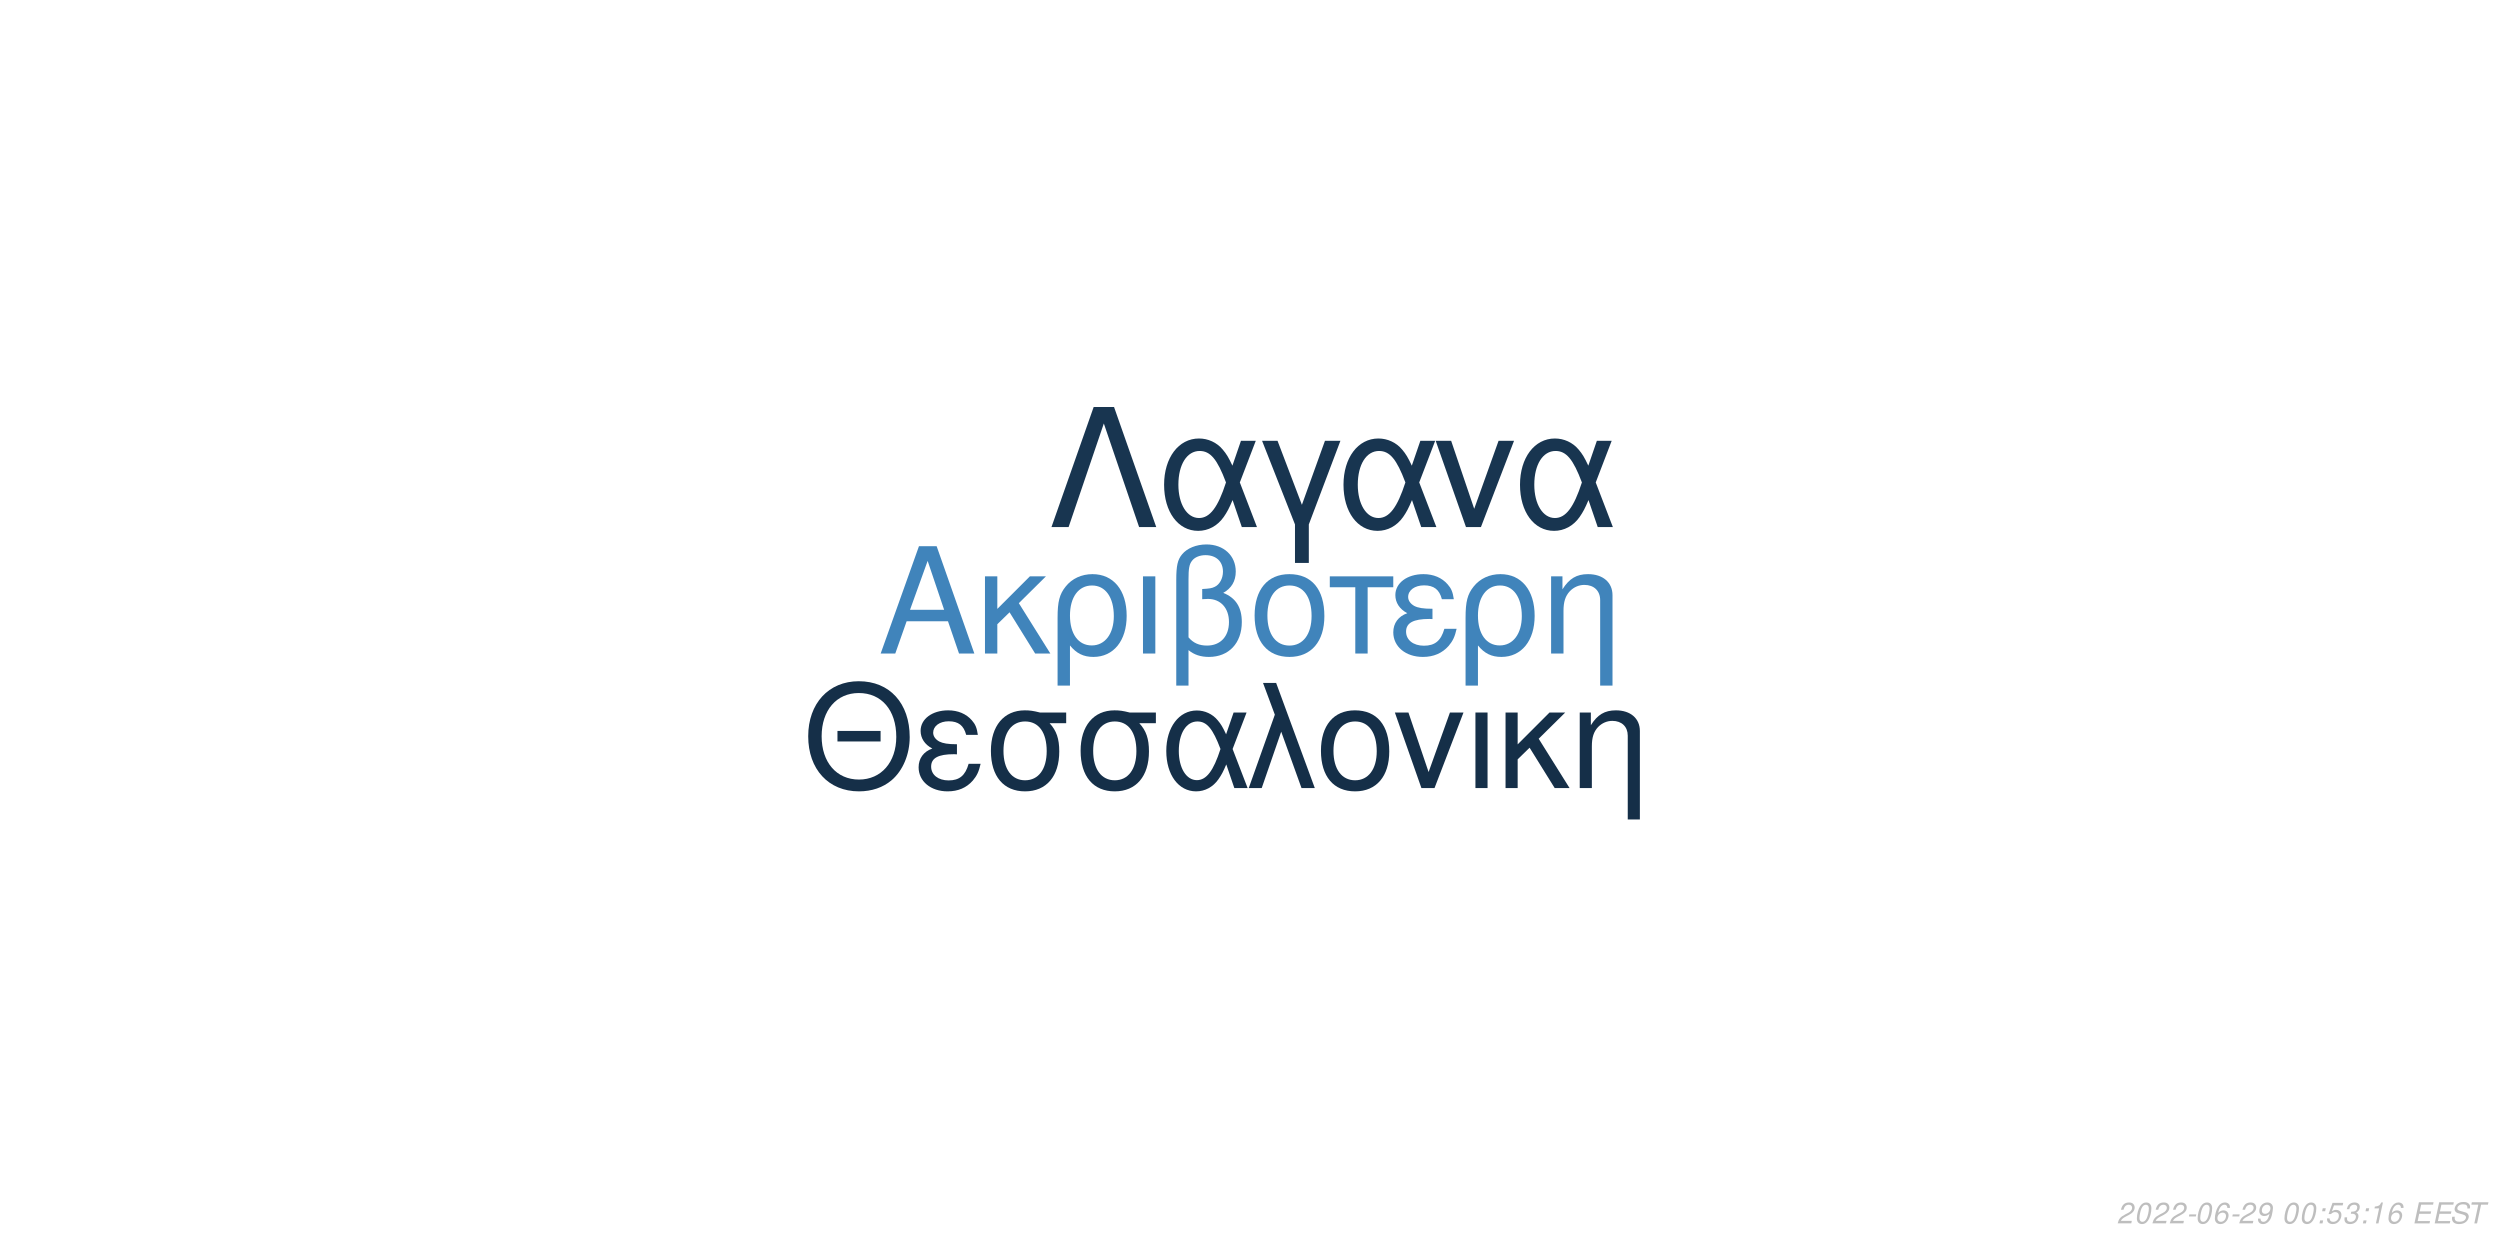
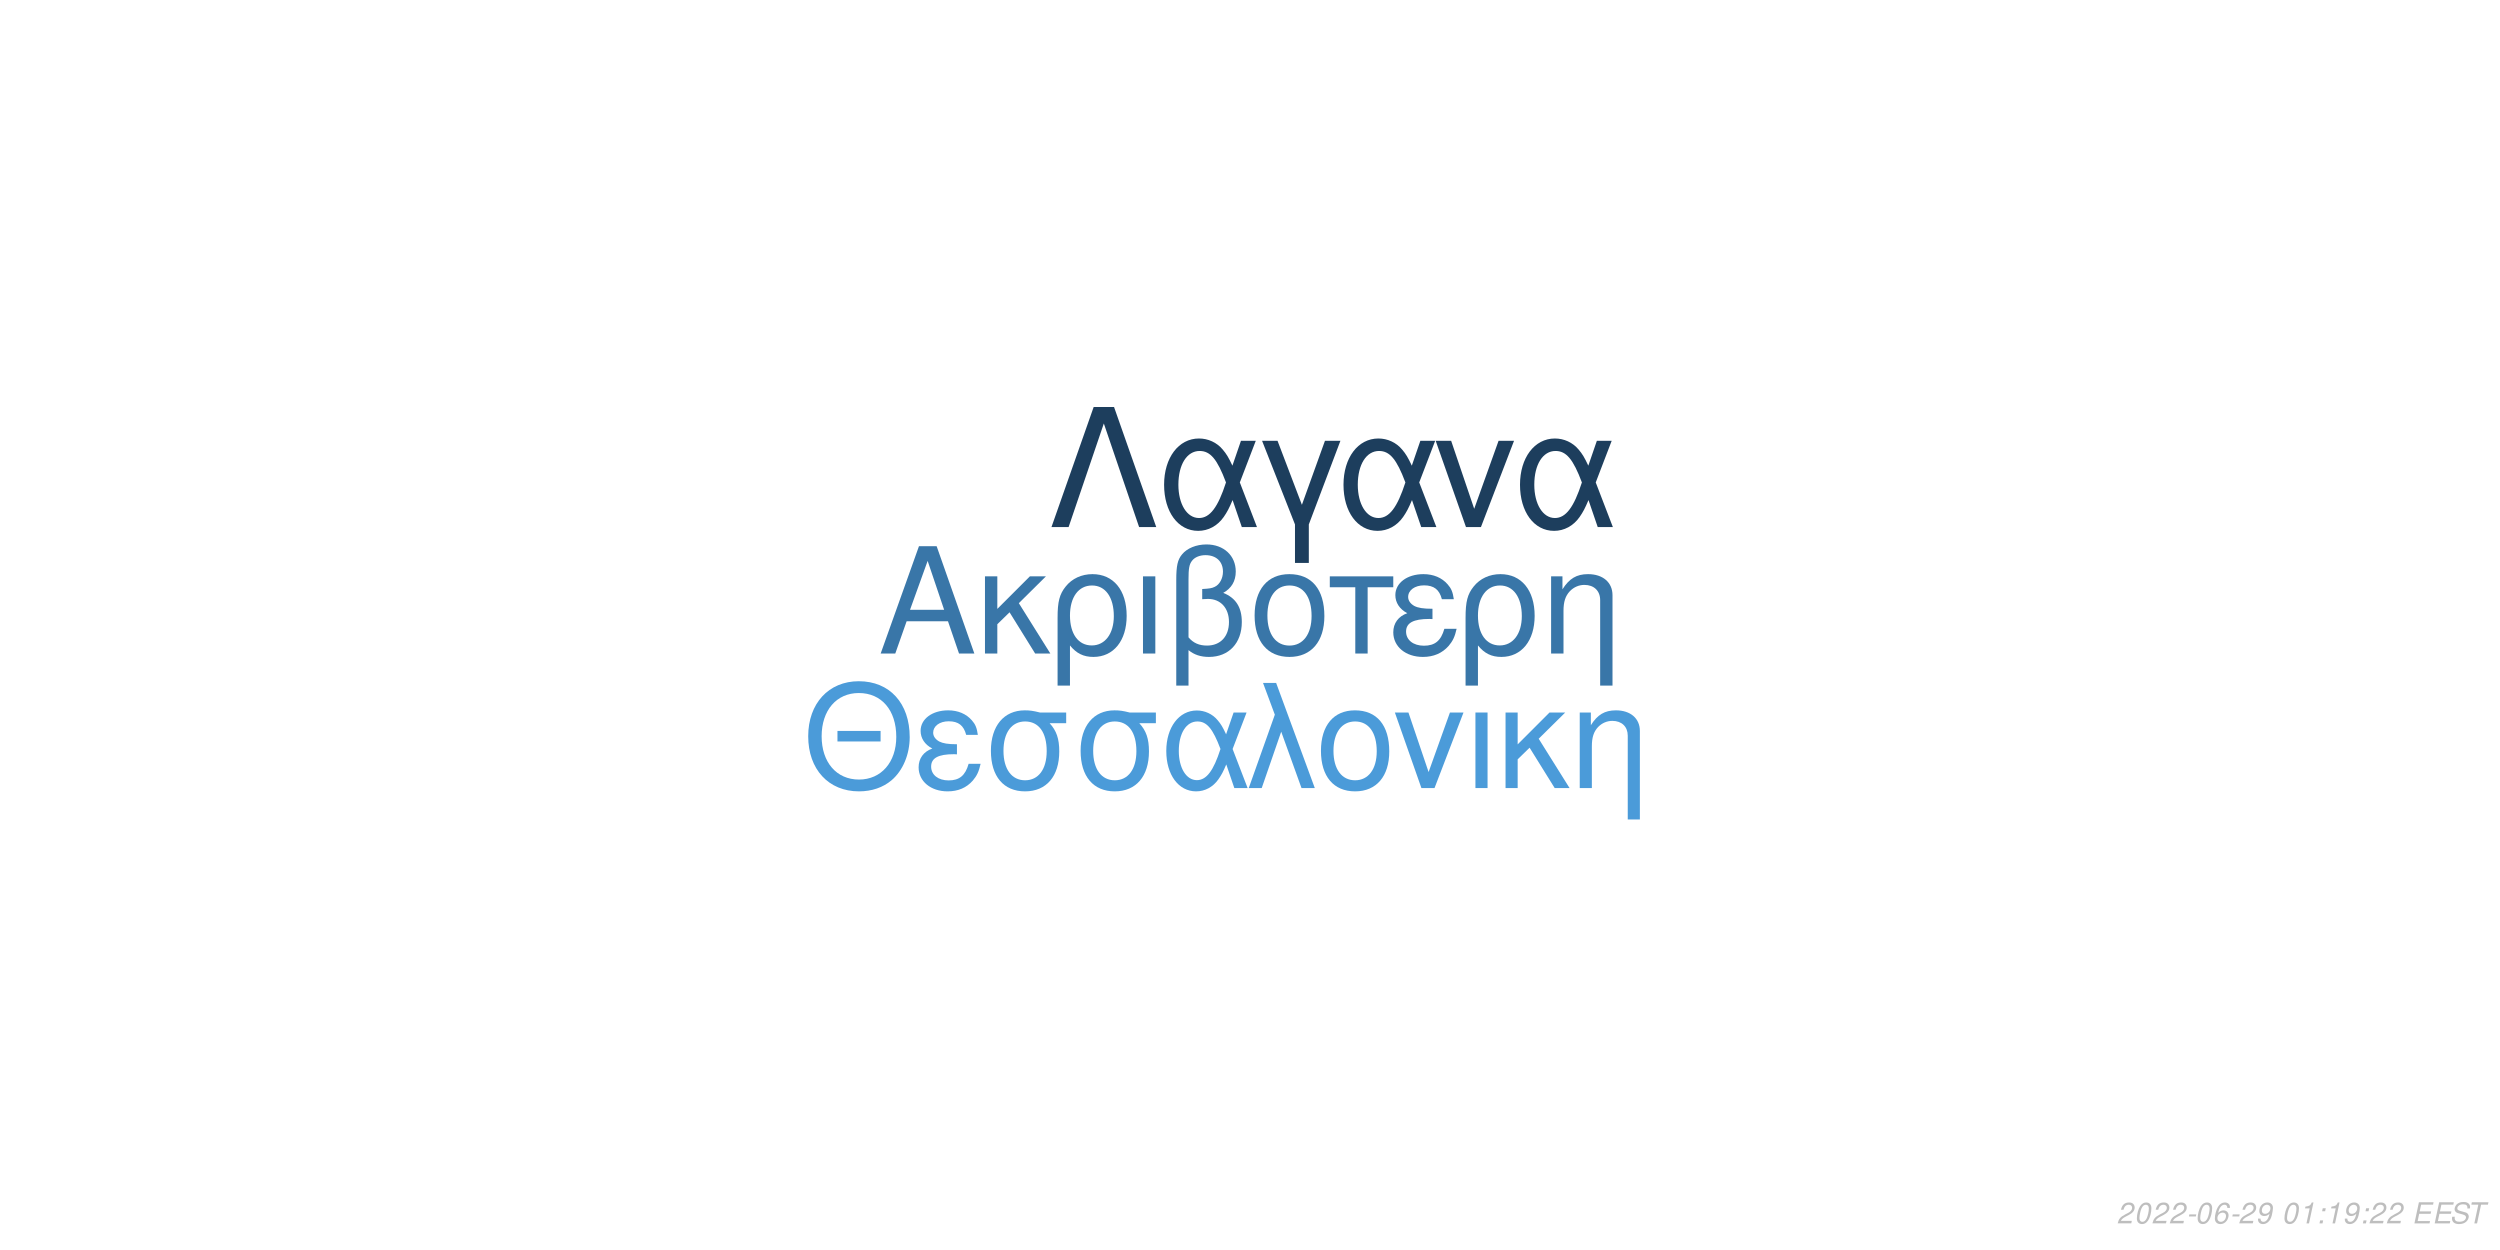
<svg xmlns="http://www.w3.org/2000/svg" xmlns:xlink="http://www.w3.org/1999/xlink" width="864pt" height="432pt" viewBox="0 0 864 432" version="1.1">
  <defs>
    <g>
      <symbol overflow="visible" id="glyph0-0">
        <path style="stroke:none;" d="" />
      </symbol>
      <symbol overflow="visible" id="glyph0-1">
        <path style="stroke:none;" d="M 24.125 -11.141 L 27.938 0 L 33.234 0 L 20.203 -37.094 L 14.094 -37.094 L 0.859 0 L 5.906 0 L 9.828 -11.141 Z M 22.797 -15.109 L 11 -15.109 L 17.094 -32.016 Z M 22.797 -15.109 " />
      </symbol>
      <symbol overflow="visible" id="glyph0-2">
        <path style="stroke:none;" d="M 7.172 -15.422 L 7.172 -26.672 L 2.906 -26.672 L 2.906 0 L 7.172 0 L 7.172 -10.125 L 11.406 -14.25 L 20.25 0 L 25.5 0 L 14.609 -17.406 L 23.969 -26.672 L 18.422 -26.672 Z M 7.172 -15.422 " />
      </symbol>
      <symbol overflow="visible" id="glyph0-3">
        <path style="stroke:none;" d="M 3 11.094 L 7.281 11.094 L 7.281 -2.797 C 9.516 -0.047 11.953 1.172 15.375 1.172 C 22.344 1.172 26.875 -4.422 26.875 -13.031 C 26.875 -21.891 22.297 -27.438 15.062 -27.438 C 11.297 -27.438 7.984 -25.906 5.797 -23.156 C 3.672 -20.516 3 -17.969 3 -12.359 Z M 14.906 -23.516 C 19.547 -23.516 22.438 -19.438 22.438 -12.922 C 22.438 -6.812 19.391 -2.797 14.812 -2.797 C 10.172 -2.797 7.281 -6.766 7.281 -13.125 C 7.281 -19.484 10.234 -23.516 14.906 -23.516 Z M 14.906 -23.516 " />
      </symbol>
      <symbol overflow="visible" id="glyph0-4">
        <path style="stroke:none;" d="M 3.516 0 L 7.781 0 L 7.781 -26.672 L 3.516 -26.672 Z M 3.516 0 " />
      </symbol>
      <symbol overflow="visible" id="glyph0-5">
        <path style="stroke:none;" d="M 4.016 11.094 L 8.25 11.094 L 8.25 -1.172 C 10.172 0.406 12.422 1.172 15.312 1.172 C 22.188 1.172 26.672 -3.609 26.672 -10.891 C 26.672 -15.984 24.578 -19.234 20.25 -20.969 C 23.109 -22.547 24.578 -25.031 24.578 -28.344 C 24.578 -33.844 20.406 -37.703 14.453 -37.703 C 10.938 -37.703 7.734 -36.391 6 -34.25 C 4.484 -32.422 4.016 -30.328 4.016 -25.391 Z M 8.25 -25.656 C 8.25 -29.359 8.5 -30.844 9.469 -32.062 C 10.375 -33.281 12.156 -34 14.094 -34 C 17.812 -34 20.156 -31.812 20.156 -28.297 C 20.156 -25.953 18.984 -23.812 17.297 -23.047 C 16.281 -22.547 15.469 -22.438 12.984 -22.297 L 12.984 -18.781 C 13.734 -18.828 14.344 -18.875 14.969 -18.875 C 19.344 -18.875 22.234 -15.719 22.234 -10.891 C 22.234 -5.906 19.281 -2.75 14.656 -2.75 C 11.953 -2.75 9.922 -3.609 8.25 -5.594 Z M 8.25 -25.656 " />
      </symbol>
      <symbol overflow="visible" id="glyph0-6">
        <path style="stroke:none;" d="M 14.094 -27.438 C 6.562 -27.438 2.094 -22.094 2.094 -13.125 C 2.094 -4.125 6.562 1.172 14.141 1.172 C 21.672 1.172 26.203 -4.172 26.203 -12.922 C 26.203 -22.188 21.828 -27.438 14.094 -27.438 Z M 14.141 -23.516 C 18.938 -23.516 21.781 -19.594 21.781 -12.984 C 21.781 -6.672 18.828 -2.75 14.141 -2.75 C 9.422 -2.75 6.516 -6.672 6.516 -13.125 C 6.516 -19.594 9.422 -23.516 14.141 -23.516 Z M 14.141 -23.516 " />
      </symbol>
      <symbol overflow="visible" id="glyph0-7">
        <path style="stroke:none;" d="M 7.891 0 L 12.156 0 L 12.156 -22.906 L 21.016 -22.906 L 21.016 -26.672 L -0.922 -26.672 L -0.922 -22.906 L 7.891 -22.906 Z M 7.891 0 " />
      </symbol>
      <symbol overflow="visible" id="glyph0-8">
        <path style="stroke:none;" d="M 14.562 -15.469 C 11.344 -15.469 9.562 -15.781 8.297 -16.438 C 6.922 -17.203 6.156 -18.328 6.156 -19.547 C 6.156 -21.891 8.453 -23.562 11.656 -23.562 C 15.062 -23.562 16.953 -22.094 17.812 -18.781 L 21.938 -18.781 C 21.578 -21.266 21.062 -22.5 19.797 -23.922 C 17.812 -26.203 14.906 -27.438 11.453 -27.438 C 5.797 -27.438 1.734 -24.375 1.734 -20.203 C 1.734 -17.609 3.156 -15.375 5.859 -13.938 C 2.797 -12.875 1.016 -10.484 1.016 -7.328 C 1.016 -2.391 5.297 1.172 11.25 1.172 C 14.969 1.172 17.906 -0.109 20.156 -2.641 C 21.578 -4.328 22.297 -5.797 22.906 -8.547 L 18.672 -8.547 C 17.5 -4.422 15.422 -2.703 11.609 -2.703 C 7.938 -2.703 5.438 -4.688 5.438 -7.578 C 5.438 -10.578 7.938 -11.953 13.484 -11.953 C 13.641 -11.953 14.094 -11.953 14.562 -11.906 Z M 14.562 -15.469 " />
      </symbol>
      <symbol overflow="visible" id="glyph0-9">
        <path style="stroke:none;" d="M 3.562 -26.672 L 3.562 0 L 7.844 0 L 7.844 -14.703 C 7.844 -17.906 8.5 -19.891 10.031 -21.531 C 11.406 -22.953 13.188 -23.719 15.062 -23.719 C 18.375 -23.719 20.516 -21.672 20.516 -18.469 L 20.516 11.094 L 24.781 11.094 L 24.781 -20.156 C 24.781 -24.578 21.469 -27.438 16.328 -27.438 C 12.359 -27.438 9.828 -25.906 7.484 -22.188 L 7.484 -26.672 Z M 3.562 -26.672 " />
      </symbol>
      <symbol overflow="visible" id="glyph1-0">
        <path style="stroke:none;" d="" />
      </symbol>
      <symbol overflow="visible" id="glyph1-1">
        <path style="stroke:none;" d="M 26.859 -19.734 L 11.953 -19.734 L 11.953 -16.094 L 26.859 -16.094 Z M 19.328 -36.922 C 8.922 -36.922 1.844 -29.25 1.844 -17.891 C 1.844 -6.484 8.875 1.141 19.391 1.141 C 23.812 1.141 27.703 -0.203 30.641 -2.688 C 34.578 -6.031 36.922 -11.656 36.922 -17.594 C 36.922 -29.297 30 -36.922 19.328 -36.922 Z M 19.328 -32.844 C 27.203 -32.844 32.281 -26.906 32.281 -17.688 C 32.281 -8.922 27.062 -2.938 19.391 -2.938 C 11.609 -2.938 6.484 -8.922 6.484 -17.891 C 6.484 -26.859 11.609 -32.844 19.328 -32.844 Z M 19.328 -32.844 " />
      </symbol>
      <symbol overflow="visible" id="glyph1-2">
        <path style="stroke:none;" d="M 14.25 -15.141 C 11.109 -15.141 9.375 -15.453 8.125 -16.094 C 6.781 -16.844 6.031 -17.938 6.031 -19.141 C 6.031 -21.422 8.266 -23.078 11.406 -23.078 C 14.75 -23.078 16.594 -21.625 17.438 -18.391 L 21.469 -18.391 C 21.125 -20.828 20.625 -22.031 19.391 -23.422 C 17.438 -25.656 14.594 -26.859 11.219 -26.859 C 5.688 -26.859 1.688 -23.875 1.688 -19.781 C 1.688 -17.234 3.094 -15.047 5.734 -13.656 C 2.734 -12.609 1 -10.266 1 -7.172 C 1 -2.344 5.188 1.141 11.016 1.141 C 14.656 1.141 17.547 -0.094 19.734 -2.594 C 21.125 -4.234 21.828 -5.688 22.422 -8.375 L 18.281 -8.375 C 17.141 -4.328 15.094 -2.641 11.359 -2.641 C 7.766 -2.641 5.328 -4.578 5.328 -7.422 C 5.328 -10.359 7.766 -11.703 13.203 -11.703 C 13.359 -11.703 13.797 -11.703 14.25 -11.656 Z M 14.25 -15.141 " />
      </symbol>
      <symbol overflow="visible" id="glyph1-3">
        <path style="stroke:none;" d="M 29 -26.109 L 19.938 -26.109 C 17.594 -26.703 16.438 -26.859 14.703 -26.859 C 7.469 -26.859 2.984 -21.469 2.984 -12.859 C 2.984 -4.031 7.375 1.141 14.797 1.141 C 22.172 1.141 26.609 -4.078 26.609 -12.656 C 26.609 -17.047 25.656 -19.828 23.266 -22.422 L 29 -22.422 Z M 14.797 -23.016 C 19.531 -23.016 22.266 -19.234 22.266 -12.75 C 22.266 -6.531 19.438 -2.688 14.797 -2.688 C 10.172 -2.688 7.328 -6.531 7.328 -12.859 C 7.328 -19.188 10.172 -23.016 14.797 -23.016 Z M 14.797 -23.016 " />
      </symbol>
      <symbol overflow="visible" id="glyph1-4">
        <path style="stroke:none;" d="M 29.344 -26.109 L 24.859 -26.109 L 22.266 -18.578 C 21.125 -21.031 20.484 -22.125 19.328 -23.469 C 17.547 -25.609 14.906 -26.812 12.156 -26.812 C 5.984 -26.812 1.594 -20.984 1.594 -12.812 C 1.594 -4.578 5.828 1.141 11.906 1.141 C 14.953 1.141 17.734 -0.344 19.625 -3.047 C 20.672 -4.531 21.281 -5.688 22.328 -8.172 L 25.109 0 L 29.703 0 L 24.516 -13.5 Z M 20.328 -13.5 C 17.891 -5.922 15.453 -2.734 12.156 -2.734 C 8.516 -2.734 5.922 -6.922 5.922 -12.812 C 5.922 -18.938 8.516 -23.016 12.359 -23.016 C 15.594 -23.016 17.688 -20.531 20.328 -13.5 Z M 20.328 -13.5 " />
      </symbol>
      <symbol overflow="visible" id="glyph1-5">
        <path style="stroke:none;" d="M 1.094 0 L 5.578 0 L 12.312 -19.484 L 19.328 0 L 23.922 0 L 10.562 -36.328 L 6.031 -36.328 L 10.109 -25.359 Z M 1.094 0 " />
      </symbol>
      <symbol overflow="visible" id="glyph1-6">
        <path style="stroke:none;" d="M 13.797 -26.859 C 6.422 -26.859 2.047 -21.625 2.047 -12.859 C 2.047 -4.031 6.422 1.141 13.859 1.141 C 21.234 1.141 25.656 -4.078 25.656 -12.656 C 25.656 -21.719 21.375 -26.859 13.797 -26.859 Z M 13.859 -23.016 C 18.531 -23.016 21.328 -19.188 21.328 -12.703 C 21.328 -6.531 18.438 -2.688 13.859 -2.688 C 9.219 -2.688 6.375 -6.531 6.375 -12.859 C 6.375 -19.188 9.219 -23.016 13.859 -23.016 Z M 13.859 -23.016 " />
      </symbol>
      <symbol overflow="visible" id="glyph1-7">
        <path style="stroke:none;" d="M 14.297 0 L 24.312 -26.109 L 19.625 -26.109 L 12.25 -5.531 L 5.281 -26.109 L 0.594 -26.109 L 9.766 0 Z M 14.297 0 " />
      </symbol>
      <symbol overflow="visible" id="glyph1-8">
        <path style="stroke:none;" d="M 3.438 0 L 7.625 0 L 7.625 -26.109 L 3.438 -26.109 Z M 3.438 0 " />
      </symbol>
      <symbol overflow="visible" id="glyph1-9">
        <path style="stroke:none;" d="M 7.031 -15.094 L 7.031 -26.109 L 2.844 -26.109 L 2.844 0 L 7.031 0 L 7.031 -9.922 L 11.156 -13.953 L 19.828 0 L 24.969 0 L 14.297 -17.047 L 23.469 -26.109 L 18.031 -26.109 Z M 7.031 -15.094 " />
      </symbol>
      <symbol overflow="visible" id="glyph1-10">
        <path style="stroke:none;" d="M 3.484 -26.109 L 3.484 0 L 7.672 0 L 7.672 -14.406 C 7.672 -17.547 8.328 -19.484 9.812 -21.078 C 11.156 -22.469 12.906 -23.219 14.75 -23.219 C 17.984 -23.219 20.078 -21.234 20.078 -18.094 L 20.078 10.859 L 24.266 10.859 L 24.266 -19.734 C 24.266 -24.062 21.031 -26.859 16 -26.859 C 12.109 -26.859 9.609 -25.359 7.328 -21.719 L 7.328 -26.109 Z M 3.484 -26.109 " />
      </symbol>
      <symbol overflow="visible" id="glyph2-0">
        <path style="stroke:none;" d="" />
      </symbol>
      <symbol overflow="visible" id="glyph2-1">
        <path style="stroke:none;" d="M 22.531 -41.484 L 15.484 -41.484 L 0.906 0 L 6.828 0 L 19 -35.797 L 31.188 0 L 37.109 0 Z M 22.531 -41.484 " />
      </symbol>
      <symbol overflow="visible" id="glyph2-2">
        <path style="stroke:none;" d="M 33.516 -29.812 L 28.391 -29.812 L 25.438 -21.219 C 24.125 -24.016 23.391 -25.266 22.078 -26.797 C 20.031 -29.25 17.016 -30.609 13.891 -30.609 C 6.828 -30.609 1.828 -23.953 1.828 -14.625 C 1.828 -5.234 6.656 1.312 13.594 1.312 C 17.078 1.312 20.266 -0.391 22.422 -3.469 C 23.609 -5.172 24.297 -6.484 25.5 -9.328 L 28.688 0 L 33.922 0 L 28 -15.422 Z M 23.219 -15.422 C 20.422 -6.766 17.641 -3.125 13.891 -3.125 C 9.734 -3.125 6.766 -7.906 6.766 -14.625 C 6.766 -21.625 9.734 -26.297 14.109 -26.297 C 17.812 -26.297 20.203 -23.453 23.219 -15.422 Z M 23.219 -15.422 " />
      </symbol>
      <symbol overflow="visible" id="glyph2-3">
        <path style="stroke:none;" d="M 12.062 12.406 L 16.844 12.406 L 16.844 -0.906 L 27.766 -29.812 L 22.422 -29.812 L 14.453 -7.688 L 6.031 -29.812 L 0.688 -29.812 L 12.062 -0.906 Z M 12.062 12.406 " />
      </symbol>
      <symbol overflow="visible" id="glyph2-4">
        <path style="stroke:none;" d="M 16.328 0 L 27.766 -29.812 L 22.422 -29.812 L 14 -6.312 L 6.031 -29.812 L 0.688 -29.812 L 11.156 0 Z M 16.328 0 " />
      </symbol>
      <symbol overflow="visible" id="glyph3-0">
        <path style="stroke:none;" d="" />
      </symbol>
      <symbol overflow="visible" id="glyph3-1">
        <path style="stroke:none;" d="M 5.234 -0.875 L 1.469 -0.875 C 1.641 -1.375 2.203 -1.891 3.109 -2.344 L 4.234 -2.938 C 5.562 -3.625 6.219 -4.469 6.219 -5.484 C 6.219 -5.938 6.062 -6.359 5.797 -6.656 C 5.469 -7.047 4.984 -7.234 4.312 -7.234 C 2.766 -7.234 1.891 -6.453 1.484 -4.734 L 2.375 -4.734 C 2.484 -5.188 2.609 -5.484 2.797 -5.75 C 3.094 -6.203 3.609 -6.453 4.188 -6.453 C 4.891 -6.453 5.344 -6.031 5.344 -5.375 C 5.344 -4.703 4.859 -4.094 4.016 -3.656 L 2.984 -3.125 C 1.234 -2.188 0.797 -1.656 0.344 -0.016 L 5.047 -0.016 Z M 5.234 -0.875 " />
      </symbol>
      <symbol overflow="visible" id="glyph3-2">
        <path style="stroke:none;" d="M 4.203 -7.234 C 3.375 -7.234 2.688 -6.812 2.125 -5.984 C 1.484 -5.047 0.984 -3.188 0.984 -1.734 C 0.984 -1.109 1.172 -0.562 1.484 -0.266 C 1.797 0.047 2.281 0.234 2.766 0.234 C 3.625 0.234 4.281 -0.156 4.859 -1.016 C 5.516 -1.953 6 -3.797 6 -5.266 C 6 -6.5 5.328 -7.234 4.203 -7.234 Z M 4.094 -6.453 C 4.734 -6.453 5.125 -5.984 5.125 -5.156 C 5.125 -4.203 4.781 -2.625 4.406 -1.812 C 3.984 -0.938 3.516 -0.547 2.875 -0.547 C 2.25 -0.547 1.875 -1.031 1.875 -1.828 C 1.875 -2.797 2.203 -4.344 2.594 -5.203 C 2.984 -6.047 3.453 -6.453 4.094 -6.453 Z M 4.094 -6.453 " />
      </symbol>
      <symbol overflow="visible" id="glyph3-3">
        <path style="stroke:none;" d="M 3.516 -3.125 L 1.125 -3.125 L 0.969 -2.406 L 3.359 -2.406 Z M 3.516 -3.125 " />
      </symbol>
      <symbol overflow="visible" id="glyph3-4">
        <path style="stroke:none;" d="M 6.125 -5.344 L 6.141 -5.625 C 6.141 -6.609 5.453 -7.234 4.391 -7.234 C 3.438 -7.234 2.641 -6.719 2.016 -5.703 C 1.422 -4.781 0.938 -2.953 0.938 -1.688 C 0.938 -0.516 1.688 0.234 2.859 0.234 C 3.703 0.234 4.438 -0.156 5 -0.875 C 5.406 -1.422 5.672 -2.156 5.672 -2.766 C 5.672 -3.812 4.969 -4.5 3.906 -4.5 C 3.234 -4.5 2.672 -4.234 2.094 -3.625 C 2.406 -5.375 3.234 -6.453 4.25 -6.453 C 4.703 -6.453 5.062 -6.234 5.172 -5.844 C 5.203 -5.719 5.234 -5.578 5.25 -5.344 Z M 3.656 -3.734 C 4.344 -3.734 4.797 -3.281 4.797 -2.625 C 4.797 -1.469 3.984 -0.547 2.984 -0.547 C 2.297 -0.547 1.812 -1.047 1.812 -1.766 C 1.812 -2.859 2.625 -3.734 3.656 -3.734 Z M 3.656 -3.734 " />
      </symbol>
      <symbol overflow="visible" id="glyph3-5">
        <path style="stroke:none;" d="M 0.844 -1.656 C 0.844 -1.547 0.844 -1.438 0.844 -1.375 C 0.844 -0.406 1.531 0.234 2.578 0.234 C 3.203 0.234 3.766 0.016 4.297 -0.438 C 4.938 -1 5.312 -1.656 5.594 -2.719 C 5.844 -3.672 6.016 -4.766 6.016 -5.375 C 6.016 -5.844 5.844 -6.328 5.547 -6.656 C 5.203 -7.031 4.703 -7.234 4.062 -7.234 C 2.516 -7.234 1.297 -5.938 1.297 -4.266 C 1.297 -3.203 1.984 -2.547 3.047 -2.547 C 3.484 -2.547 3.953 -2.672 4.281 -2.891 C 4.406 -2.984 4.547 -3.078 4.828 -3.344 C 4.438 -1.484 3.703 -0.547 2.703 -0.547 C 2.109 -0.547 1.719 -0.938 1.719 -1.547 L 1.719 -1.656 Z M 3.953 -6.453 C 4.625 -6.453 5.141 -5.953 5.141 -5.281 C 5.141 -4.188 4.312 -3.312 3.297 -3.312 C 2.594 -3.312 2.172 -3.734 2.172 -4.453 C 2.172 -5.562 2.984 -6.453 3.953 -6.453 Z M 3.953 -6.453 " />
      </symbol>
      <symbol overflow="visible" id="glyph3-6">
        <path style="stroke:none;" d="" />
      </symbol>
      <symbol overflow="visible" id="glyph3-7">
+         <path style="stroke:none;" d="M 3.703 -5.188 L 2.594 0 L 3.469 0 L 5.016 -7.234 L 4.438 -7.234 C 3.906 -6.156 3.688 -6.016 2.234 -5.812 L 2.109 -5.188 Z M 3.703 -5.188 " />
+       </symbol>
+       <symbol overflow="visible" id="glyph3-8">
        <path style="stroke:none;" d="M 2.359 -1.031 L 1.312 -1.031 L 1.094 0 L 2.141 0 Z M 3.266 -5.234 L 2.219 -5.234 L 2 -4.203 L 3.047 -4.203 Z M 3.266 -5.234 " />
      </symbol>
-       <symbol overflow="visible" id="glyph3-8">
-         <path style="stroke:none;" d="M 6.297 -7.094 L 2.594 -7.094 L 1.234 -3.234 L 2.047 -3.234 C 2.656 -3.766 2.938 -3.906 3.531 -3.906 C 4.328 -3.906 4.797 -3.453 4.797 -2.688 C 4.797 -1.438 3.969 -0.547 2.828 -0.547 C 2.031 -0.547 1.609 -0.938 1.578 -1.734 L 0.703 -1.734 L 0.703 -1.516 C 0.703 -0.938 0.844 -0.547 1.188 -0.266 C 1.562 0.062 2.078 0.234 2.703 0.234 C 3.656 0.234 4.391 -0.156 4.984 -0.922 C 5.422 -1.5 5.672 -2.234 5.672 -2.953 C 5.672 -4 4.938 -4.672 3.812 -4.672 C 3.328 -4.672 2.906 -4.547 2.406 -4.234 L 3.109 -6.219 L 6.109 -6.219 Z M 6.297 -7.094 " />
-       </symbol>
      <symbol overflow="visible" id="glyph3-9">
-         <path style="stroke:none;" d="M 2.922 -3.312 C 3.125 -3.344 3.234 -3.344 3.375 -3.344 C 4.203 -3.344 4.688 -3 4.688 -2.406 C 4.688 -1.312 3.906 -0.547 2.781 -0.547 C 2.047 -0.547 1.594 -0.938 1.594 -1.562 C 1.594 -1.719 1.609 -1.844 1.656 -2.094 L 0.766 -2.094 C 0.734 -1.797 0.719 -1.641 0.719 -1.469 C 0.719 -0.375 1.406 0.234 2.641 0.234 C 3.547 0.234 4.297 -0.078 4.812 -0.656 C 5.266 -1.156 5.562 -1.875 5.562 -2.547 C 5.562 -3.125 5.344 -3.453 4.797 -3.734 C 5.641 -4.234 6.016 -4.844 6.016 -5.734 C 6.016 -6.656 5.312 -7.234 4.203 -7.234 C 3.375 -7.234 2.672 -6.938 2.188 -6.375 C 1.891 -6.031 1.703 -5.641 1.516 -4.906 L 2.391 -4.906 C 2.5 -5.359 2.594 -5.594 2.734 -5.812 C 3.047 -6.234 3.516 -6.453 4.078 -6.453 C 4.734 -6.453 5.141 -6.125 5.141 -5.578 C 5.141 -5.188 5.016 -4.797 4.797 -4.547 C 4.516 -4.234 4 -4.062 3.266 -4.062 L 3.078 -4.062 Z M 2.922 -3.312 " />
+         <path style="stroke:none;" d="M 2.547 -3.312 L 6.5 -3.312 L 6.688 -4.141 L 2.719 -4.141 L 3.219 -6.469 L 7.344 -6.469 L 7.516 -7.297 L 2.453 -7.297 L 0.906 0 L 6.125 0 L 6.297 -0.812 L 2.016 -0.812 Z M 2.547 -3.312 " />
      </symbol>
      <symbol overflow="visible" id="glyph3-10">
-         <path style="stroke:none;" d="M 3.703 -5.188 L 2.594 0 L 3.469 0 L 5.016 -7.234 L 4.438 -7.234 C 3.906 -6.156 3.688 -6.016 2.234 -5.812 L 2.109 -5.188 Z M 3.703 -5.188 " />
+         <path style="stroke:none;" d="M 7.062 -5.156 C 7.125 -5.438 7.141 -5.562 7.141 -5.703 C 7.141 -6.156 6.938 -6.594 6.594 -6.891 C 6.188 -7.25 5.656 -7.406 4.875 -7.406 C 3.844 -7.406 3.047 -7.125 2.5 -6.562 C 2.094 -6.141 1.781 -5.438 1.781 -4.922 C 1.781 -4.297 2.219 -3.766 2.891 -3.562 L 4.594 -3.094 C 5.406 -2.859 5.734 -2.578 5.734 -2.094 C 5.734 -1.781 5.547 -1.406 5.266 -1.141 C 4.844 -0.766 4.266 -0.578 3.453 -0.578 C 2.328 -0.578 1.812 -0.984 1.812 -1.906 C 1.812 -2.047 1.812 -2.125 1.844 -2.312 L 0.984 -2.312 C 0.906 -2.062 0.891 -1.906 0.891 -1.688 C 0.891 -0.484 1.797 0.234 3.297 0.234 C 4.359 0.234 5.234 -0.062 5.812 -0.609 C 6.344 -1.078 6.688 -1.797 6.688 -2.375 C 6.688 -2.641 6.609 -2.906 6.453 -3.156 C 6.234 -3.5 5.938 -3.703 5.469 -3.828 L 3.75 -4.312 C 2.984 -4.547 2.734 -4.734 2.734 -5.188 C 2.734 -5.547 2.875 -5.844 3.188 -6.109 C 3.547 -6.438 4.031 -6.594 4.703 -6.594 C 5.266 -6.594 5.688 -6.484 5.906 -6.297 C 6.094 -6.125 6.219 -5.797 6.219 -5.516 C 6.219 -5.422 6.203 -5.344 6.188 -5.156 Z M 7.062 -5.156 " />
      </symbol>
      <symbol overflow="visible" id="glyph3-11">
-         <path style="stroke:none;" d="M 2.547 -3.312 L 6.5 -3.312 L 6.688 -4.141 L 2.719 -4.141 L 3.219 -6.469 L 7.344 -6.469 L 7.516 -7.297 L 2.453 -7.297 L 0.906 0 L 6.125 0 L 6.297 -0.812 L 2.016 -0.812 Z M 2.547 -3.312 " />
-       </symbol>
-       <symbol overflow="visible" id="glyph3-12">
-         <path style="stroke:none;" d="M 7.062 -5.156 C 7.125 -5.438 7.141 -5.562 7.141 -5.703 C 7.141 -6.156 6.938 -6.594 6.594 -6.891 C 6.188 -7.25 5.656 -7.406 4.875 -7.406 C 3.844 -7.406 3.047 -7.125 2.5 -6.562 C 2.094 -6.141 1.781 -5.438 1.781 -4.922 C 1.781 -4.297 2.219 -3.766 2.891 -3.562 L 4.594 -3.094 C 5.406 -2.859 5.734 -2.578 5.734 -2.094 C 5.734 -1.781 5.547 -1.406 5.266 -1.141 C 4.844 -0.766 4.266 -0.578 3.453 -0.578 C 2.328 -0.578 1.812 -0.984 1.812 -1.906 C 1.812 -2.047 1.812 -2.125 1.844 -2.312 L 0.984 -2.312 C 0.906 -2.062 0.891 -1.906 0.891 -1.688 C 0.891 -0.484 1.797 0.234 3.297 0.234 C 4.359 0.234 5.234 -0.062 5.812 -0.609 C 6.344 -1.078 6.688 -1.797 6.688 -2.375 C 6.688 -2.641 6.609 -2.906 6.453 -3.156 C 6.234 -3.5 5.938 -3.703 5.469 -3.828 L 3.75 -4.312 C 2.984 -4.547 2.734 -4.734 2.734 -5.188 C 2.734 -5.547 2.875 -5.844 3.188 -6.109 C 3.547 -6.438 4.031 -6.594 4.703 -6.594 C 5.266 -6.594 5.688 -6.484 5.906 -6.297 C 6.094 -6.125 6.219 -5.797 6.219 -5.516 C 6.219 -5.422 6.203 -5.344 6.188 -5.156 Z M 7.062 -5.156 " />
-       </symbol>
-       <symbol overflow="visible" id="glyph3-13">
        <path style="stroke:none;" d="M 4.938 -6.469 L 7.312 -6.469 L 7.484 -7.297 L 1.75 -7.297 L 1.578 -6.469 L 3.984 -6.469 L 2.609 0 L 3.547 0 Z M 4.938 -6.469 " />
      </symbol>
    </g>
  </defs>
  <g id="surface1">
    <rect x="0" y="0" width="864" height="432" style="fill:rgb(100%,100%,100%);fill-opacity:1;stroke:none;" />
-     <g style="fill:rgb(25.098%,51.765%,73.333%);fill-opacity:1;">
+     <g style="fill:rgb(22.353%,46.275%,65.882%);fill-opacity:1;">
      <use xlink:href="#glyph0-1" x="303.5" y="225.861" />
      <use xlink:href="#glyph0-2" x="337.5" y="225.861" />
      <use xlink:href="#glyph0-3" x="362.5" y="225.861" />
      <use xlink:href="#glyph0-4" x="391.5" y="225.861" />
      <use xlink:href="#glyph0-5" x="402.5" y="225.861" />
      <use xlink:href="#glyph0-6" x="431.5" y="225.861" />
      <use xlink:href="#glyph0-7" x="460.5" y="225.861" />
      <use xlink:href="#glyph0-8" x="480.5" y="225.861" />
      <use xlink:href="#glyph0-3" x="503.5" y="225.861" />
      <use xlink:href="#glyph0-9" x="532.5" y="225.861" />
    </g>
-     <g style="fill:rgb(8.235%,18.431%,28.235%);fill-opacity:1;">
+     <g style="fill:rgb(29.412%,60.784%,85.098%);fill-opacity:1;">
      <use xlink:href="#glyph1-1" x="277.473" y="272.354" />
      <use xlink:href="#glyph1-2" x="316.473" y="272.354" />
      <use xlink:href="#glyph1-3" x="339.473" y="272.354" />
      <use xlink:href="#glyph1-3" x="370.473" y="272.354" />
      <use xlink:href="#glyph1-4" x="401.473" y="272.354" />
      <use xlink:href="#glyph1-5" x="430.473" y="272.354" />
      <use xlink:href="#glyph1-6" x="454.473" y="272.354" />
      <use xlink:href="#glyph1-7" x="481.473" y="272.354" />
      <use xlink:href="#glyph1-8" x="506.473" y="272.354" />
      <use xlink:href="#glyph1-9" x="517.473" y="272.354" />
      <use xlink:href="#glyph1-10" x="542.473" y="272.354" />
    </g>
-     <g style="fill:rgb(9.412%,20.784%,31.373%);fill-opacity:1;">
+     <g style="fill:rgb(11.373%,24.314%,36.471%);fill-opacity:1;">
      <use xlink:href="#glyph2-1" x="362.484" y="182.152" />
      <use xlink:href="#glyph2-2" x="400.484" y="182.152" />
      <use xlink:href="#glyph2-3" x="435.484" y="182.152" />
      <use xlink:href="#glyph2-2" x="462.484" y="182.152" />
      <use xlink:href="#glyph2-4" x="495.484" y="182.152" />
      <use xlink:href="#glyph2-2" x="523.484" y="182.152" />
    </g>
    <g style="fill:rgb(74.51%,74.51%,74.51%);fill-opacity:1;">
      <use xlink:href="#glyph3-1" x="731.52" y="422.81" />
      <use xlink:href="#glyph3-2" x="737.52" y="422.81" />
      <use xlink:href="#glyph3-1" x="743.52" y="422.81" />
      <use xlink:href="#glyph3-1" x="749.52" y="422.81" />
      <use xlink:href="#glyph3-3" x="755.52" y="422.81" />
      <use xlink:href="#glyph3-2" x="758.52" y="422.81" />
      <use xlink:href="#glyph3-4" x="764.52" y="422.81" />
      <use xlink:href="#glyph3-3" x="770.52" y="422.81" />
      <use xlink:href="#glyph3-1" x="773.52" y="422.81" />
      <use xlink:href="#glyph3-5" x="779.52" y="422.81" />
      <use xlink:href="#glyph3-6" x="785.52" y="422.81" />
      <use xlink:href="#glyph3-2" x="788.52" y="422.81" />
-       <use xlink:href="#glyph3-2" x="794.52" y="422.81" />
-       <use xlink:href="#glyph3-7" x="800.52" y="422.81" />
-       <use xlink:href="#glyph3-8" x="803.52" y="422.81" />
-       <use xlink:href="#glyph3-9" x="809.52" y="422.81" />
-       <use xlink:href="#glyph3-7" x="815.52" y="422.81" />
-       <use xlink:href="#glyph3-10" x="818.52" y="422.81" />
-       <use xlink:href="#glyph3-4" x="824.52" y="422.81" />
+       <use xlink:href="#glyph3-7" x="794.52" y="422.81" />
+       <use xlink:href="#glyph3-8" x="800.52" y="422.81" />
+       <use xlink:href="#glyph3-7" x="803.52" y="422.81" />
+       <use xlink:href="#glyph3-5" x="809.52" y="422.81" />
+       <use xlink:href="#glyph3-8" x="815.52" y="422.81" />
+       <use xlink:href="#glyph3-1" x="818.52" y="422.81" />
+       <use xlink:href="#glyph3-1" x="824.52" y="422.81" />
      <use xlink:href="#glyph3-6" x="830.52" y="422.81" />
-       <use xlink:href="#glyph3-11" x="833.52" y="422.81" />
-       <use xlink:href="#glyph3-11" x="840.52" y="422.81" />
-       <use xlink:href="#glyph3-12" x="846.52" y="422.81" />
-       <use xlink:href="#glyph3-13" x="852.52" y="422.81" />
+       <use xlink:href="#glyph3-9" x="833.52" y="422.81" />
+       <use xlink:href="#glyph3-9" x="840.52" y="422.81" />
+       <use xlink:href="#glyph3-10" x="846.52" y="422.81" />
+       <use xlink:href="#glyph3-11" x="852.52" y="422.81" />
    </g>
  </g>
</svg>
